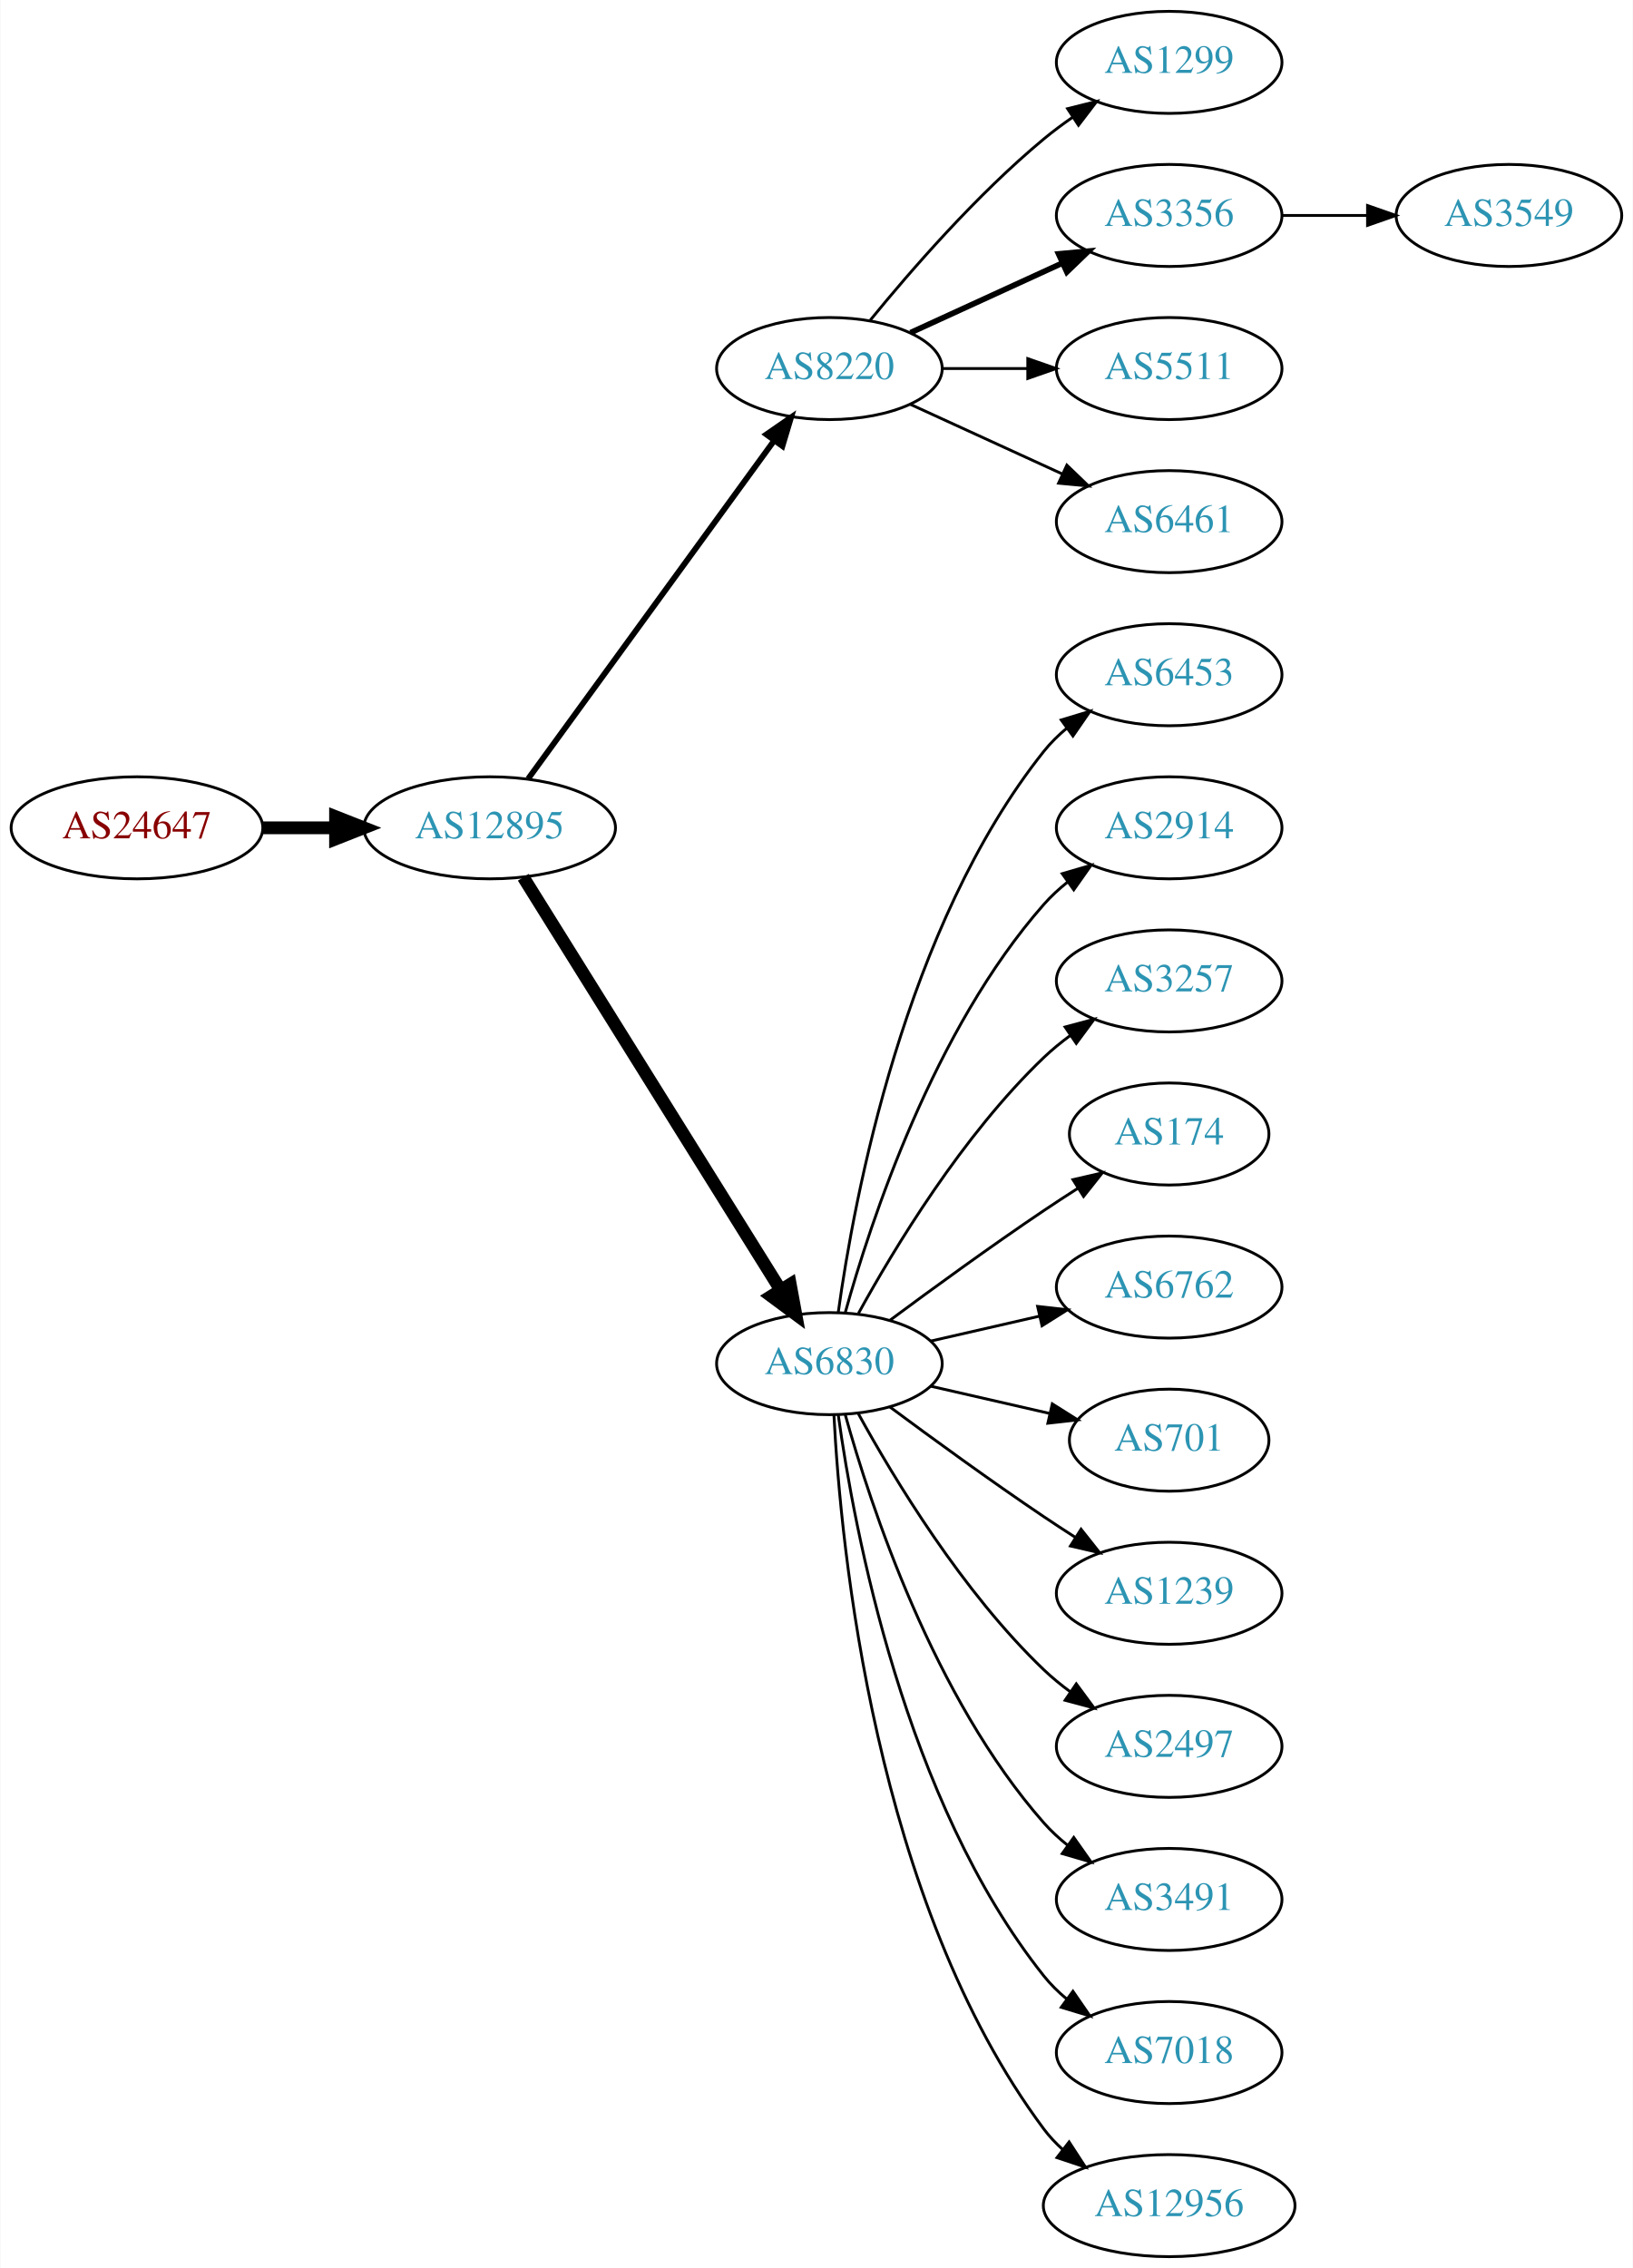
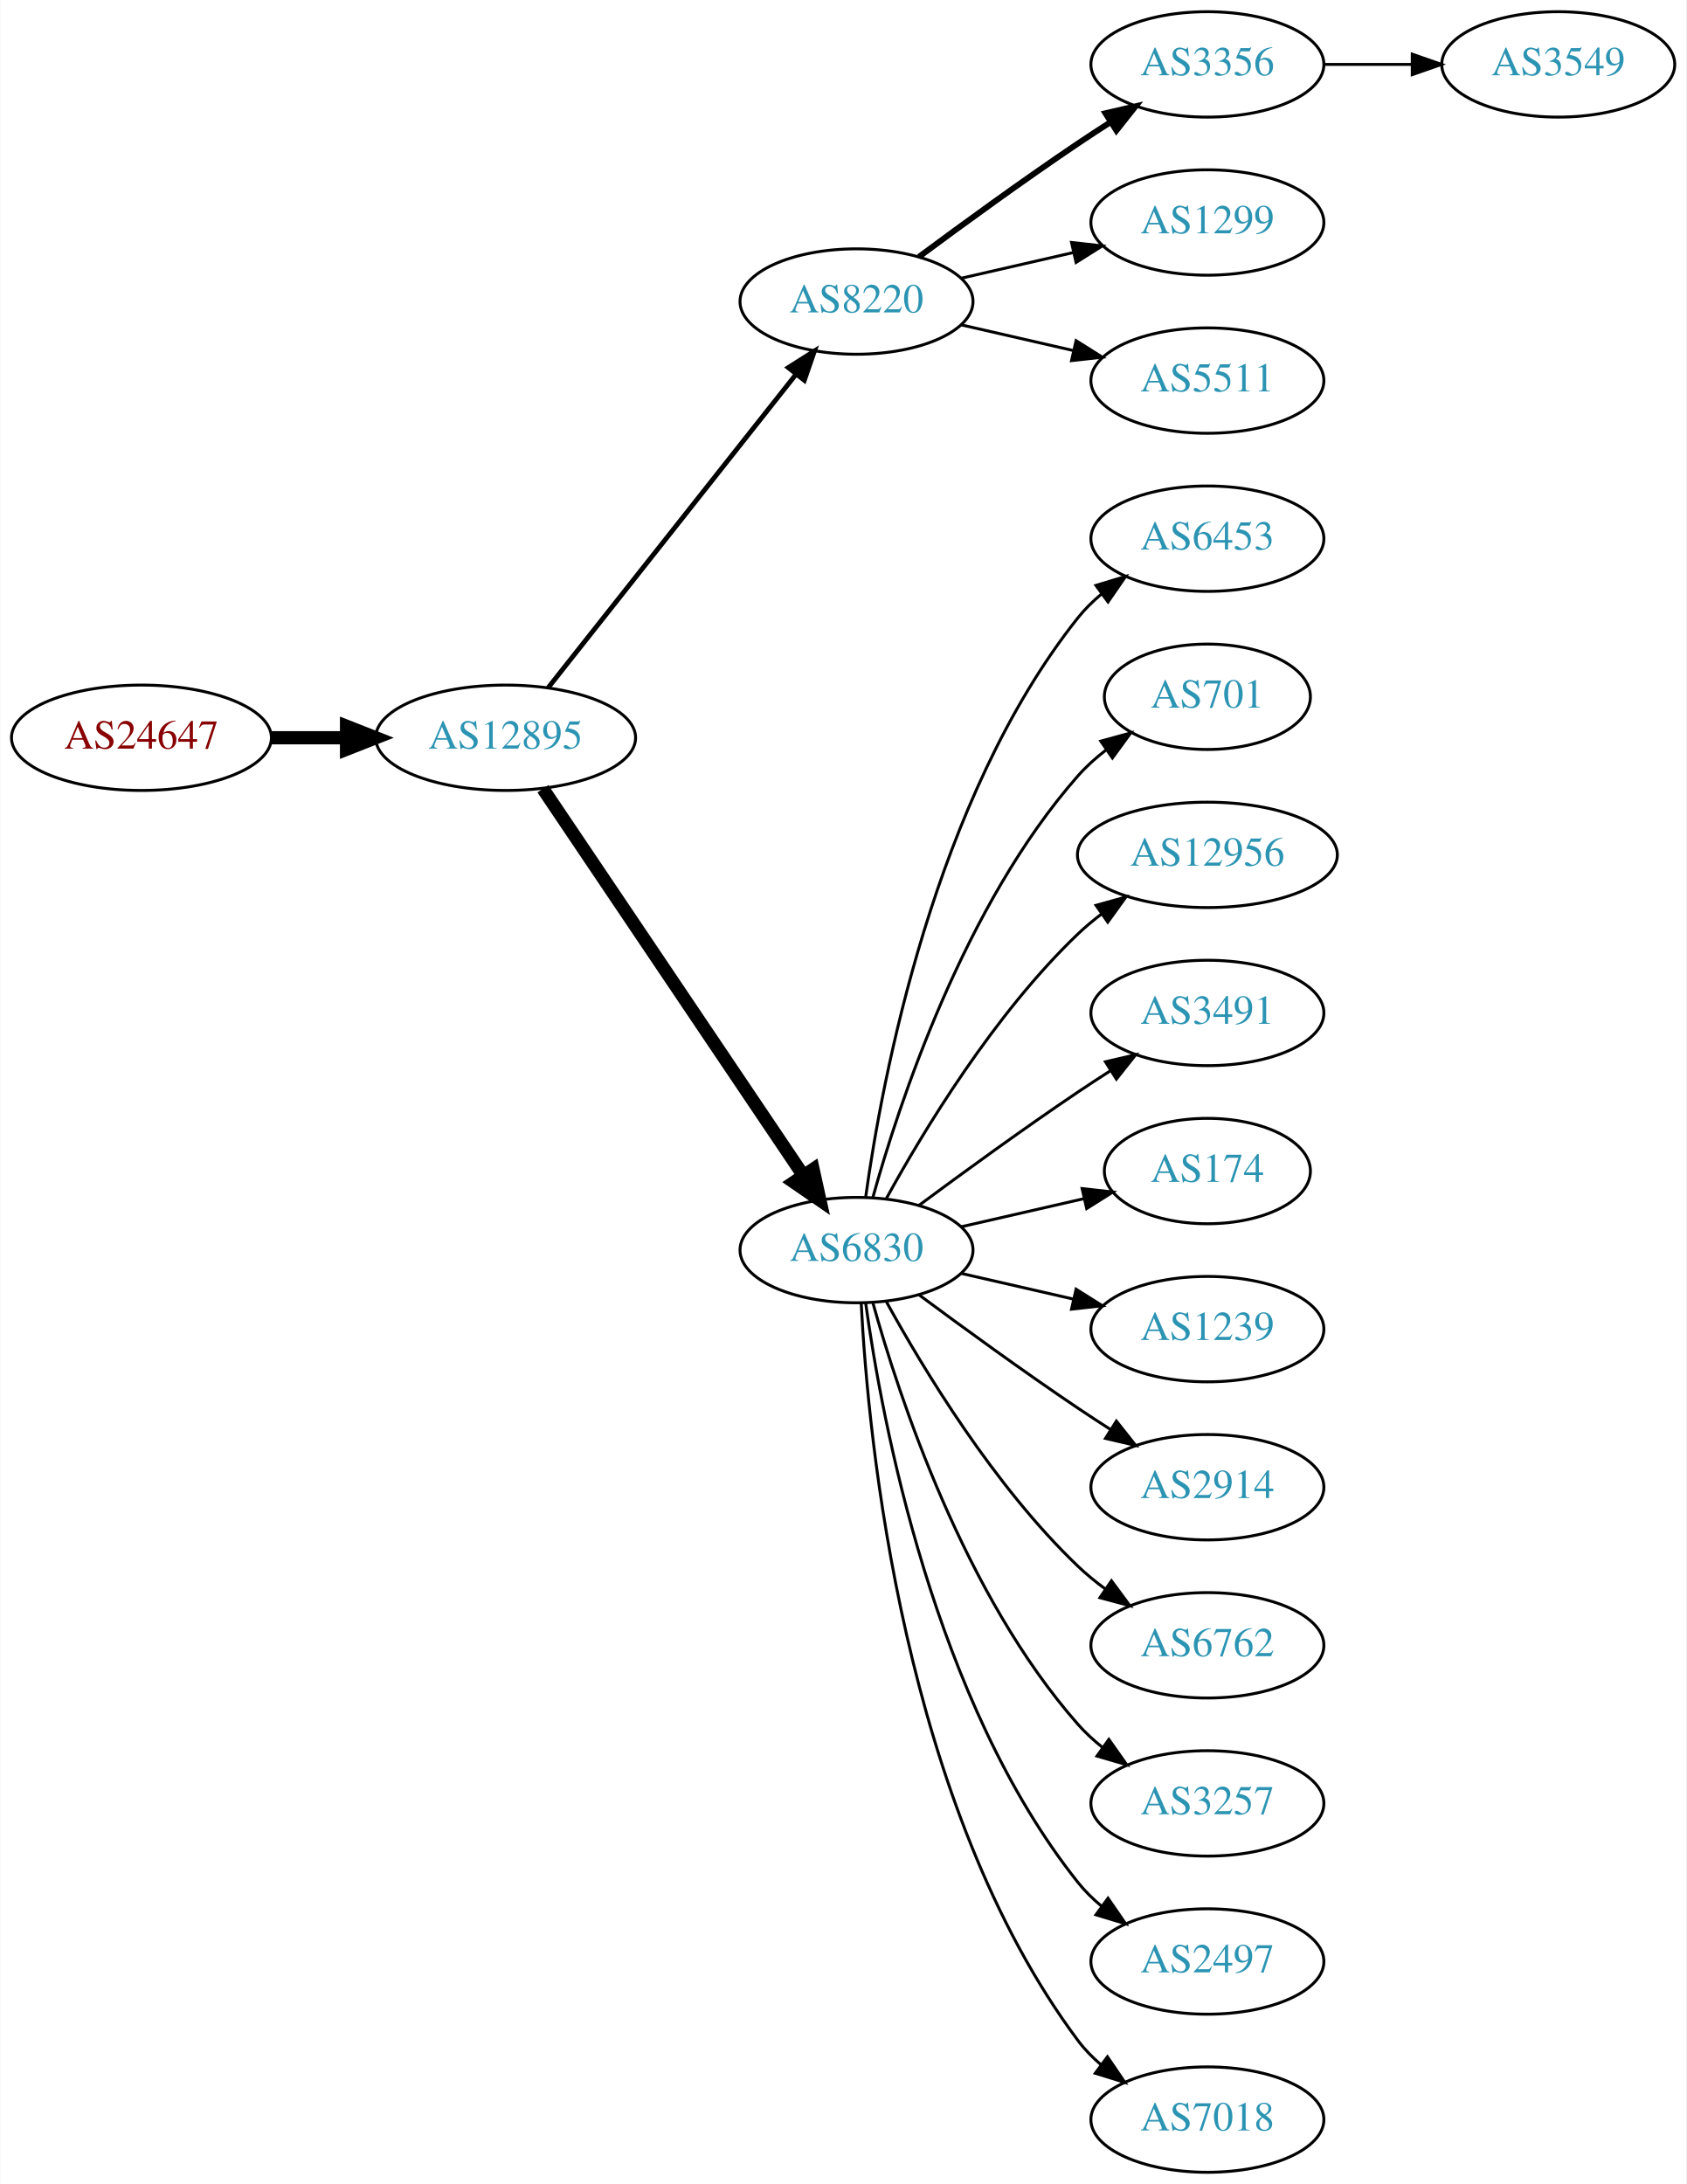
- <svg xmlns="http://www.w3.org/2000/svg" xmlns:xlink="http://www.w3.org/1999/xlink" width="576pt" height="800pt" viewBox="0.00 0.00 575.76 800.00">
-   <g id="graph0" class="graph" transform="scale(1 1) rotate(0) translate(4 796)">
-     <polygon fill="white" stroke="none" points="-4,4 -4,-796 571.762,-796 571.762,4 -4,4" />
+ <svg xmlns="http://www.w3.org/2000/svg" xmlns:xlink="http://www.w3.org/1999/xlink" width="576pt" height="746pt" viewBox="0.00 0.00 575.76 746.00">
+   <g id="graph0" class="graph" transform="scale(1 1) rotate(0) translate(4 742)">
+     <polygon fill="white" stroke="none" points="-4,4 -4,-742 571.762,-742 571.762,4 -4,4" />
    <g id="node1" class="node">
      <g id="a_node1">
        <a xlink:href="/asn/24647" xlink:title="AS24647 ~ s IT Solutions AT Spardat GmbH [AT]">
-           <ellipse fill="#ffffff" stroke="black" cx="44.196" cy="-504" rx="44.393" ry="18" />
-           <text text-anchor="middle" x="44.196" y="-500.3" font-family="Times,serif" font-size="14.00" fill="#880000">AS24647</text>
+           <ellipse fill="#ffffff" stroke="black" cx="44.196" cy="-490" rx="44.393" ry="18" />
+           <text text-anchor="middle" x="44.196" y="-486.3" font-family="Times,serif" font-size="14.00" fill="#880000">AS24647</text>
        </a>
      </g>
    </g>
    <g id="node2" class="node">
      <g id="a_node2">
        <a xlink:href="/asn/12895" xlink:title="AS12895 ~ Vienna, Austria [AT]">
-           <ellipse fill="#ffffff" stroke="black" cx="168.588" cy="-504" rx="44.393" ry="18" />
-           <text text-anchor="middle" x="168.588" y="-500.3" font-family="Times,serif" font-size="14.00" fill="#2c94b3">AS12895</text>
+           <ellipse fill="#ffffff" stroke="black" cx="168.588" cy="-490" rx="44.393" ry="18" />
+           <text text-anchor="middle" x="168.588" y="-486.3" font-family="Times,serif" font-size="14.00" fill="#2c94b3">AS12895</text>
        </a>
      </g>
    </g>
    <g id="edge1" class="edge">
-       <path fill="none" stroke="black" stroke-width="4.5" d="M88.692,-504C96.898,-504 105.569,-504 114.041,-504" />
-       <polygon fill="black" stroke="black" stroke-width="4.5" points="114.233,-507.938 124.233,-504 114.233,-500.063 114.233,-507.938" />
+       <path fill="none" stroke="black" stroke-width="4.5" d="M88.692,-490C96.898,-490 105.569,-490 114.041,-490" />
+       <polygon fill="black" stroke="black" stroke-width="4.5" points="114.233,-493.938 124.233,-490 114.233,-486.063 114.233,-493.938" />
    </g>
    <g id="node3" class="node">
      <g id="a_node3">
        <a xlink:href="/asn/8220" xlink:title="AS8220 ~ COLT [GB]">
-           <ellipse fill="#ffffff" stroke="black" cx="288.431" cy="-666" rx="39.794" ry="18" />
-           <text text-anchor="middle" x="288.431" y="-662.3" font-family="Times,serif" font-size="14.00" fill="#2c94b3">AS8220</text>
+           <ellipse fill="#ffffff" stroke="black" cx="288.431" cy="-639" rx="39.794" ry="18" />
+           <text text-anchor="middle" x="288.431" y="-635.3" font-family="Times,serif" font-size="14.00" fill="#2c94b3">AS8220</text>
        </a>
      </g>
    </g>
    <g id="edge2" class="edge">
-       <path fill="none" stroke="black" stroke-width="2.045" d="M182.199,-521.337C203.02,-549.96 244.683,-607.233 268.871,-640.486" />
-       <polygon fill="black" stroke="black" stroke-width="2.045" points="266.197,-642.76 274.91,-648.788 271.858,-638.642 266.197,-642.76" />
+       <path fill="none" stroke="black" stroke-width="1.636" d="M183.106,-507.092C203.884,-533.364 243.775,-583.802 267.757,-614.125" />
+       <polygon fill="black" stroke="black" stroke-width="1.636" points="265.122,-616.435 274.07,-622.107 270.612,-612.093 265.122,-616.435" />
    </g>
    <g id="node4" class="node">
      <g id="a_node4">
        <a xlink:href="/asn/6830" xlink:title="AS6830 ~ LibertyGlobal [AT]">
          <ellipse fill="#ffffff" stroke="black" cx="288.431" cy="-315" rx="39.794" ry="18" />
          <text text-anchor="middle" x="288.431" y="-311.3" font-family="Times,serif" font-size="14.00" fill="#2c94b3">AS6830</text>
        </a>
      </g>
    </g>
    <g id="edge3" class="edge">
-       <path fill="none" stroke="black" stroke-width="4.5" d="M180.463,-486.558C201.247,-453.225 246.707,-380.314 271.136,-341.134" />
-       <polygon fill="black" stroke="black" stroke-width="4.5" points="274.632,-342.969 276.582,-332.4 267.95,-338.802 274.632,-342.969" />
+       <path fill="none" stroke="black" stroke-width="4.5" d="M181.318,-472.581C202.195,-441.578 245.883,-376.699 270.187,-340.608" />
+       <polygon fill="black" stroke="black" stroke-width="4.5" points="273.603,-342.585 275.922,-332.091 267.07,-338.186 273.603,-342.585" />
    </g>
    <g id="node5" class="node">
      <g id="a_node5">
-         <a xlink:href="/asn/1299" xlink:title="AS1299 ~ Telia Carrier [EU]">
-           <ellipse fill="#ffffff" stroke="black" cx="408.273" cy="-774" rx="39.794" ry="18" />
-           <text text-anchor="middle" x="408.273" y="-770.3" font-family="Times,serif" font-size="14.00" fill="#2c94b3">AS1299</text>
-         </a>
-       </g>
-     </g>
-     <g id="edge4" class="edge">
-       <path fill="none" stroke="black" d="M302.85,-683.065C316.964,-700.375 340.379,-727.345 364.077,-747 367.294,-749.668 370.794,-752.27 374.365,-754.741" />
-       <polygon fill="black" stroke="black" points="372.442,-757.666 382.721,-760.236 376.288,-751.817 372.442,-757.666" />
-     </g>
-     <g id="node6" class="node">
-       <g id="a_node6">
        <a xlink:href="/asn/3356" xlink:title="AS3356 ~ Level 3 Parent, LLC [US]">
          <ellipse fill="#ffffff" stroke="black" cx="408.273" cy="-720" rx="39.794" ry="18" />
          <text text-anchor="middle" x="408.273" y="-716.3" font-family="Times,serif" font-size="14.00" fill="#2c94b3">AS3356</text>
        </a>
      </g>
    </g>
+     <g id="edge4" class="edge">
+       <path fill="none" stroke="black" stroke-width="2" d="M309.761,-654.277C324.623,-665.304 345.368,-680.407 364.077,-693 367.626,-695.389 371.377,-697.839 375.125,-700.242" />
+       <polygon fill="black" stroke="black" stroke-width="2" points="373.451,-703.325 383.774,-705.712 377.193,-697.409 373.451,-703.325" />
+     </g>
+     <g id="node6" class="node">
+       <g id="a_node6">
+         <a xlink:href="/asn/1299" xlink:title="AS1299 ~ Telia Carrier [EU]">
+           <ellipse fill="#ffffff" stroke="black" cx="408.273" cy="-666" rx="39.794" ry="18" />
+           <text text-anchor="middle" x="408.273" y="-662.3" font-family="Times,serif" font-size="14.00" fill="#2c94b3">AS1299</text>
+         </a>
+       </g>
+     </g>
    <g id="edge5" class="edge">
-       <path fill="none" stroke="black" stroke-width="2" d="M317.06,-678.661C333.017,-685.973 353.287,-695.261 370.57,-703.181" />
-       <polygon fill="black" stroke="black" stroke-width="2" points="369.269,-706.435 379.818,-707.419 372.185,-700.071 369.269,-706.435" />
+       <path fill="none" stroke="black" d="M324.15,-646.955C336.15,-649.704 349.771,-652.825 362.463,-655.733" />
+       <polygon fill="black" stroke="black" points="361.866,-659.187 372.395,-658.009 363.429,-652.364 361.866,-659.187" />
    </g>
    <g id="node7" class="node">
      <g id="a_node7">
        <a xlink:href="/asn/5511" xlink:title="AS5511 ~ Orange S.A. [FR]">
-           <ellipse fill="#ffffff" stroke="black" cx="408.273" cy="-666" rx="39.794" ry="18" />
-           <text text-anchor="middle" x="408.273" y="-662.3" font-family="Times,serif" font-size="14.00" fill="#2c94b3">AS5511</text>
+           <ellipse fill="#ffffff" stroke="black" cx="408.273" cy="-612" rx="39.794" ry="18" />
+           <text text-anchor="middle" x="408.273" y="-608.3" font-family="Times,serif" font-size="14.00" fill="#2c94b3">AS5511</text>
        </a>
      </g>
    </g>
    <g id="edge6" class="edge">
-       <path fill="none" stroke="black" d="M328.343,-666C337.897,-666 348.246,-666 358.209,-666" />
-       <polygon fill="black" stroke="black" points="358.402,-669.5 368.402,-666 358.402,-662.5 358.402,-669.5" />
+       <path fill="none" stroke="black" d="M324.15,-631.045C336.15,-628.296 349.771,-625.175 362.463,-622.267" />
+       <polygon fill="black" stroke="black" points="363.429,-625.636 372.395,-619.991 361.866,-618.813 363.429,-625.636" />
    </g>
    <g id="node8" class="node">
      <g id="a_node8">
-         <a xlink:href="/asn/6461" xlink:title="AS6461 ~ Zayo Bandwidth [US]">
-           <ellipse fill="#ffffff" stroke="black" cx="408.273" cy="-612" rx="39.794" ry="18" />
-           <text text-anchor="middle" x="408.273" y="-608.3" font-family="Times,serif" font-size="14.00" fill="#2c94b3">AS6461</text>
-         </a>
-       </g>
-     </g>
-     <g id="edge7" class="edge">
-       <path fill="none" stroke="black" d="M317.06,-653.339C333.017,-646.027 353.287,-636.739 370.57,-628.819" />
-       <polygon fill="black" stroke="black" points="372.185,-631.929 379.818,-624.581 369.269,-625.565 372.185,-631.929" />
-     </g>
-     <g id="node9" class="node">
-       <g id="a_node9">
        <a xlink:href="/asn/6453" xlink:title="AS6453 ~ TATA COMMUNICATIONS (AMERICA) INC [US]">
          <ellipse fill="#ffffff" stroke="black" cx="408.273" cy="-558" rx="39.794" ry="18" />
          <text text-anchor="middle" x="408.273" y="-554.3" font-family="Times,serif" font-size="14.00" fill="#2c94b3">AS6453</text>
        </a>
      </g>
    </g>
-     <g id="edge8" class="edge">
+     <g id="edge7" class="edge">
      <path fill="none" stroke="black" d="M291.57,-333.17C297.07,-372.974 314.896,-469.233 364.077,-531 366.419,-533.94 369.173,-536.649 372.139,-539.121" />
      <polygon fill="black" stroke="black" points="370.204,-542.042 380.345,-545.11 374.331,-536.388 370.204,-542.042" />
    </g>
+     <g id="node9" class="node">
+       <g id="a_node9">
+         <a xlink:href="/asn/701" xlink:title="AS701 ~ UUNET [US]">
+           <ellipse fill="#ffffff" stroke="black" cx="408.273" cy="-504" rx="35.194" ry="18" />
+           <text text-anchor="middle" x="408.273" y="-500.3" font-family="Times,serif" font-size="14.00" fill="#2c94b3">AS701</text>
+         </a>
+       </g>
+     </g>
+     <g id="edge8" class="edge">
+       <path fill="none" stroke="black" d="M294.004,-332.946C302.909,-364.995 325.194,-432.842 364.077,-477 366.905,-480.211 370.206,-483.172 373.701,-485.864" />
+       <polygon fill="black" stroke="black" points="371.858,-488.845 382.076,-491.645 375.835,-483.084 371.858,-488.845" />
+     </g>
    <g id="node10" class="node">
      <g id="a_node10">
-         <a xlink:href="/asn/2914" xlink:title="AS2914 ~ NTT America, Inc. [US]">
-           <ellipse fill="#ffffff" stroke="black" cx="408.273" cy="-504" rx="39.794" ry="18" />
-           <text text-anchor="middle" x="408.273" y="-500.3" font-family="Times,serif" font-size="14.00" fill="#2c94b3">AS2914</text>
+         <a xlink:href="/asn/12956" xlink:title="AS12956 ~ TELXIUS [ES]">
+           <ellipse fill="#ffffff" stroke="black" cx="408.273" cy="-450" rx="44.393" ry="18" />
+           <text text-anchor="middle" x="408.273" y="-446.3" font-family="Times,serif" font-size="14.00" fill="#2c94b3">AS12956</text>
        </a>
      </g>
    </g>
    <g id="edge9" class="edge">
-       <path fill="none" stroke="black" d="M294.004,-332.946C302.909,-364.995 325.194,-432.842 364.077,-477 366.561,-479.821 369.411,-482.449 372.437,-484.871" />
-       <polygon fill="black" stroke="black" points="370.554,-487.828 380.726,-490.791 374.622,-482.131 370.554,-487.828" />
+       <path fill="none" stroke="black" d="M298.672,-332.713C311.218,-355.561 335.394,-395.611 364.077,-423 366.584,-425.393 369.335,-427.687 372.197,-429.855" />
+       <polygon fill="black" stroke="black" points="370.244,-432.759 380.448,-435.61 374.249,-427.018 370.244,-432.759" />
    </g>
    <g id="node11" class="node">
      <g id="a_node11">
-         <a xlink:href="/asn/3257" xlink:title="AS3257 ~ GTT [DE]">
-           <ellipse fill="#ffffff" stroke="black" cx="408.273" cy="-450" rx="39.794" ry="18" />
-           <text text-anchor="middle" x="408.273" y="-446.3" font-family="Times,serif" font-size="14.00" fill="#2c94b3">AS3257</text>
+         <a xlink:href="/asn/3491" xlink:title="AS3491 ~ PCCW Global, Inc. [US]">
+           <ellipse fill="#ffffff" stroke="black" cx="408.273" cy="-396" rx="39.794" ry="18" />
+           <text text-anchor="middle" x="408.273" y="-392.3" font-family="Times,serif" font-size="14.00" fill="#2c94b3">AS3491</text>
        </a>
      </g>
    </g>
    <g id="edge10" class="edge">
-       <path fill="none" stroke="black" d="M298.672,-332.713C311.218,-355.561 335.394,-395.611 364.077,-423 366.946,-425.739 370.134,-428.347 373.443,-430.785" />
-       <polygon fill="black" stroke="black" points="371.567,-433.742 381.803,-436.477 375.507,-427.956 371.567,-433.742" />
+       <path fill="none" stroke="black" d="M309.761,-330.277C324.623,-341.304 345.368,-356.407 364.077,-369 367.626,-371.389 371.377,-373.839 375.125,-376.242" />
+       <polygon fill="black" stroke="black" points="373.451,-379.325 383.774,-381.712 377.193,-373.409 373.451,-379.325" />
    </g>
    <g id="node12" class="node">
      <g id="a_node12">
        <a xlink:href="/asn/174" xlink:title="AS174 ~ Cogent Communications [US]">
-           <ellipse fill="#ffffff" stroke="black" cx="408.273" cy="-396" rx="35.194" ry="18" />
-           <text text-anchor="middle" x="408.273" y="-392.3" font-family="Times,serif" font-size="14.00" fill="#2c94b3">AS174</text>
+           <ellipse fill="#ffffff" stroke="black" cx="408.273" cy="-342" rx="35.194" ry="18" />
+           <text text-anchor="middle" x="408.273" y="-338.3" font-family="Times,serif" font-size="14.00" fill="#2c94b3">AS174</text>
        </a>
      </g>
    </g>
    <g id="edge11" class="edge">
-       <path fill="none" stroke="black" d="M309.761,-330.277C324.623,-341.304 345.368,-356.407 364.077,-369 367.895,-371.569 371.945,-374.21 375.975,-376.786" />
-       <polygon fill="black" stroke="black" points="374.344,-379.895 384.669,-382.271 378.079,-373.975 374.344,-379.895" />
+       <path fill="none" stroke="black" d="M324.15,-322.955C337.243,-325.955 352.265,-329.396 365.906,-332.522" />
+       <polygon fill="black" stroke="black" points="365.484,-336.016 376.013,-334.838 367.047,-329.193 365.484,-336.016" />
    </g>
    <g id="node13" class="node">
      <g id="a_node13">
-         <a xlink:href="/asn/6762" xlink:title="AS6762 ~ TELECOM ITALIA SPARKLE S.p.A. [IT]">
-           <ellipse fill="#ffffff" stroke="black" cx="408.273" cy="-342" rx="39.794" ry="18" />
-           <text text-anchor="middle" x="408.273" y="-338.3" font-family="Times,serif" font-size="14.00" fill="#2c94b3">AS6762</text>
+         <a xlink:href="/asn/1239" xlink:title="AS1239 ~ Sprint [US]">
+           <ellipse fill="#ffffff" stroke="black" cx="408.273" cy="-288" rx="39.794" ry="18" />
+           <text text-anchor="middle" x="408.273" y="-284.3" font-family="Times,serif" font-size="14.00" fill="#2c94b3">AS1239</text>
        </a>
      </g>
    </g>
    <g id="edge12" class="edge">
-       <path fill="none" stroke="black" d="M324.15,-322.955C336.15,-325.704 349.771,-328.825 362.463,-331.733" />
-       <polygon fill="black" stroke="black" points="361.866,-335.187 372.395,-334.009 363.429,-328.364 361.866,-335.187" />
+       <path fill="none" stroke="black" d="M324.15,-307.045C336.15,-304.296 349.771,-301.175 362.463,-298.267" />
+       <polygon fill="black" stroke="black" points="363.429,-301.636 372.395,-295.991 361.866,-294.813 363.429,-301.636" />
    </g>
    <g id="node14" class="node">
      <g id="a_node14">
-         <a xlink:href="/asn/701" xlink:title="AS701 ~ UUNET [US]">
-           <ellipse fill="#ffffff" stroke="black" cx="408.273" cy="-288" rx="35.194" ry="18" />
-           <text text-anchor="middle" x="408.273" y="-284.3" font-family="Times,serif" font-size="14.00" fill="#2c94b3">AS701</text>
+         <a xlink:href="/asn/2914" xlink:title="AS2914 ~ NTT America, Inc. [US]">
+           <ellipse fill="#ffffff" stroke="black" cx="408.273" cy="-234" rx="39.794" ry="18" />
+           <text text-anchor="middle" x="408.273" y="-230.3" font-family="Times,serif" font-size="14.00" fill="#2c94b3">AS2914</text>
        </a>
      </g>
    </g>
    <g id="edge13" class="edge">
-       <path fill="none" stroke="black" d="M324.15,-307.045C337.243,-304.045 352.265,-300.604 365.906,-297.478" />
-       <polygon fill="black" stroke="black" points="367.047,-300.807 376.013,-295.162 365.484,-293.984 367.047,-300.807" />
+       <path fill="none" stroke="black" d="M309.761,-299.723C324.623,-288.696 345.368,-273.593 364.077,-261 367.626,-258.611 371.377,-256.161 375.125,-253.758" />
+       <polygon fill="black" stroke="black" points="377.193,-256.591 383.774,-248.288 373.451,-250.675 377.193,-256.591" />
    </g>
    <g id="node15" class="node">
      <g id="a_node15">
-         <a xlink:href="/asn/1239" xlink:title="AS1239 ~ Sprint [US]">
-           <ellipse fill="#ffffff" stroke="black" cx="408.273" cy="-234" rx="39.794" ry="18" />
-           <text text-anchor="middle" x="408.273" y="-230.3" font-family="Times,serif" font-size="14.00" fill="#2c94b3">AS1239</text>
+         <a xlink:href="/asn/6762" xlink:title="AS6762 ~ TELECOM ITALIA SPARKLE S.p.A. [IT]">
+           <ellipse fill="#ffffff" stroke="black" cx="408.273" cy="-180" rx="39.794" ry="18" />
+           <text text-anchor="middle" x="408.273" y="-176.3" font-family="Times,serif" font-size="14.00" fill="#2c94b3">AS6762</text>
        </a>
      </g>
    </g>
    <g id="edge14" class="edge">
-       <path fill="none" stroke="black" d="M309.761,-299.723C324.623,-288.696 345.368,-273.593 364.077,-261 367.626,-258.611 371.377,-256.161 375.125,-253.758" />
-       <polygon fill="black" stroke="black" points="377.193,-256.591 383.774,-248.288 373.451,-250.675 377.193,-256.591" />
+       <path fill="none" stroke="black" d="M298.672,-297.287C311.218,-274.439 335.394,-234.389 364.077,-207 366.946,-204.261 370.134,-201.653 373.443,-199.215" />
+       <polygon fill="black" stroke="black" points="375.507,-202.044 381.803,-193.523 371.567,-196.258 375.507,-202.044" />
    </g>
    <g id="node16" class="node">
      <g id="a_node16">
-         <a xlink:href="/asn/2497" xlink:title="AS2497 ~ Internet Initiative Japan Inc. [JP]">
-           <ellipse fill="#ffffff" stroke="black" cx="408.273" cy="-180" rx="39.794" ry="18" />
-           <text text-anchor="middle" x="408.273" y="-176.3" font-family="Times,serif" font-size="14.00" fill="#2c94b3">AS2497</text>
+         <a xlink:href="/asn/3257" xlink:title="AS3257 ~ GTT [DE]">
+           <ellipse fill="#ffffff" stroke="black" cx="408.273" cy="-126" rx="39.794" ry="18" />
+           <text text-anchor="middle" x="408.273" y="-122.3" font-family="Times,serif" font-size="14.00" fill="#2c94b3">AS3257</text>
        </a>
      </g>
    </g>
    <g id="edge15" class="edge">
-       <path fill="none" stroke="black" d="M298.672,-297.287C311.218,-274.439 335.394,-234.389 364.077,-207 366.946,-204.261 370.134,-201.653 373.443,-199.215" />
-       <polygon fill="black" stroke="black" points="375.507,-202.044 381.803,-193.523 371.567,-196.258 375.507,-202.044" />
+       <path fill="none" stroke="black" d="M294.004,-297.054C302.909,-265.005 325.194,-197.158 364.077,-153 366.561,-150.179 369.411,-147.551 372.437,-145.129" />
+       <polygon fill="black" stroke="black" points="374.622,-147.869 380.726,-139.209 370.554,-142.172 374.622,-147.869" />
    </g>
    <g id="node17" class="node">
      <g id="a_node17">
-         <a xlink:href="/asn/3491" xlink:title="AS3491 ~ PCCW Global, Inc. [US]">
-           <ellipse fill="#ffffff" stroke="black" cx="408.273" cy="-126" rx="39.794" ry="18" />
-           <text text-anchor="middle" x="408.273" y="-122.3" font-family="Times,serif" font-size="14.00" fill="#2c94b3">AS3491</text>
+         <a xlink:href="/asn/2497" xlink:title="AS2497 ~ Internet Initiative Japan Inc. [JP]">
+           <ellipse fill="#ffffff" stroke="black" cx="408.273" cy="-72" rx="39.794" ry="18" />
+           <text text-anchor="middle" x="408.273" y="-68.3" font-family="Times,serif" font-size="14.00" fill="#2c94b3">AS2497</text>
        </a>
      </g>
    </g>
    <g id="edge16" class="edge">
-       <path fill="none" stroke="black" d="M294.004,-297.054C302.909,-265.005 325.194,-197.158 364.077,-153 366.561,-150.179 369.411,-147.551 372.437,-145.129" />
-       <polygon fill="black" stroke="black" points="374.622,-147.869 380.726,-139.209 370.554,-142.172 374.622,-147.869" />
+       <path fill="none" stroke="black" d="M291.57,-296.83C297.07,-257.026 314.896,-160.767 364.077,-99 366.419,-96.06 369.173,-93.351 372.139,-90.879" />
+       <polygon fill="black" stroke="black" points="374.331,-93.612 380.345,-84.89 370.204,-87.958 374.331,-93.612" />
    </g>
    <g id="node18" class="node">
      <g id="a_node18">
        <a xlink:href="/asn/7018" xlink:title="AS7018 ~ AT&amp;T Services, Inc. [US]">
-           <ellipse fill="#ffffff" stroke="black" cx="408.273" cy="-72" rx="39.794" ry="18" />
-           <text text-anchor="middle" x="408.273" y="-68.3" font-family="Times,serif" font-size="14.00" fill="#2c94b3">AS7018</text>
+           <ellipse fill="#ffffff" stroke="black" cx="408.273" cy="-18" rx="39.794" ry="18" />
+           <text text-anchor="middle" x="408.273" y="-14.3" font-family="Times,serif" font-size="14.00" fill="#2c94b3">AS7018</text>
        </a>
      </g>
    </g>
    <g id="edge17" class="edge">
-       <path fill="none" stroke="black" d="M291.57,-296.83C297.07,-257.026 314.896,-160.767 364.077,-99 366.419,-96.06 369.173,-93.351 372.139,-90.879" />
-       <polygon fill="black" stroke="black" points="374.331,-93.612 380.345,-84.89 370.204,-87.958 374.331,-93.612" />
+       <path fill="none" stroke="black" d="M290.023,-296.977C292.399,-250.588 304.317,-125.107 364.077,-45 366.325,-41.987 369.017,-39.231 371.943,-36.728" />
+       <polygon fill="black" stroke="black" points="374.138,-39.459 380.095,-30.697 369.974,-33.831 374.138,-39.459" />
    </g>
    <g id="node19" class="node">
      <g id="a_node19">
-         <a xlink:href="/asn/12956" xlink:title="AS12956 ~ TELXIUS [ES]">
-           <ellipse fill="#ffffff" stroke="black" cx="408.273" cy="-18" rx="44.393" ry="18" />
-           <text text-anchor="middle" x="408.273" y="-14.3" font-family="Times,serif" font-size="14.00" fill="#2c94b3">AS12956</text>
-         </a>
-       </g>
-     </g>
-     <g id="edge18" class="edge">
-       <path fill="none" stroke="black" d="M290.023,-296.977C292.399,-250.588 304.317,-125.107 364.077,-45 366.034,-42.377 368.327,-39.949 370.819,-37.713" />
-       <polygon fill="black" stroke="black" points="372.98,-40.467 378.752,-31.582 368.699,-34.928 372.98,-40.467" />
-     </g>
-     <g id="node20" class="node">
-       <g id="a_node20">
        <a xlink:href="/asn/3549" xlink:title="AS3549 ~ Level 3 Parent, LLC [US]">
          <ellipse fill="#ffffff" stroke="black" cx="528.116" cy="-720" rx="39.794" ry="18" />
          <text text-anchor="middle" x="528.116" y="-716.3" font-family="Times,serif" font-size="14.00" fill="#2c94b3">AS3549</text>
        </a>
      </g>
    </g>
-     <g id="edge19" class="edge">
+     <g id="edge18" class="edge">
      <path fill="none" stroke="black" d="M448.186,-720C457.739,-720 468.089,-720 478.052,-720" />
      <polygon fill="black" stroke="black" points="478.244,-723.5 488.244,-720 478.244,-716.5 478.244,-723.5" />
    </g>
  </g>
</svg>
